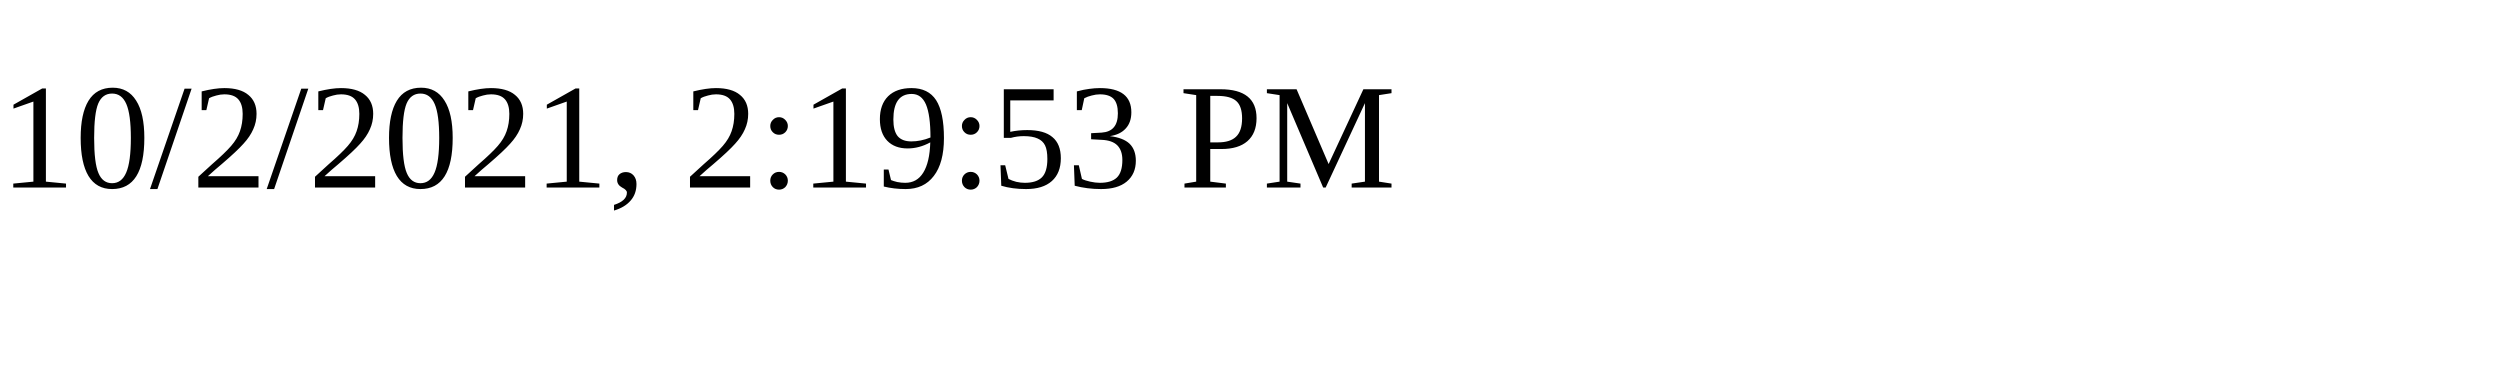
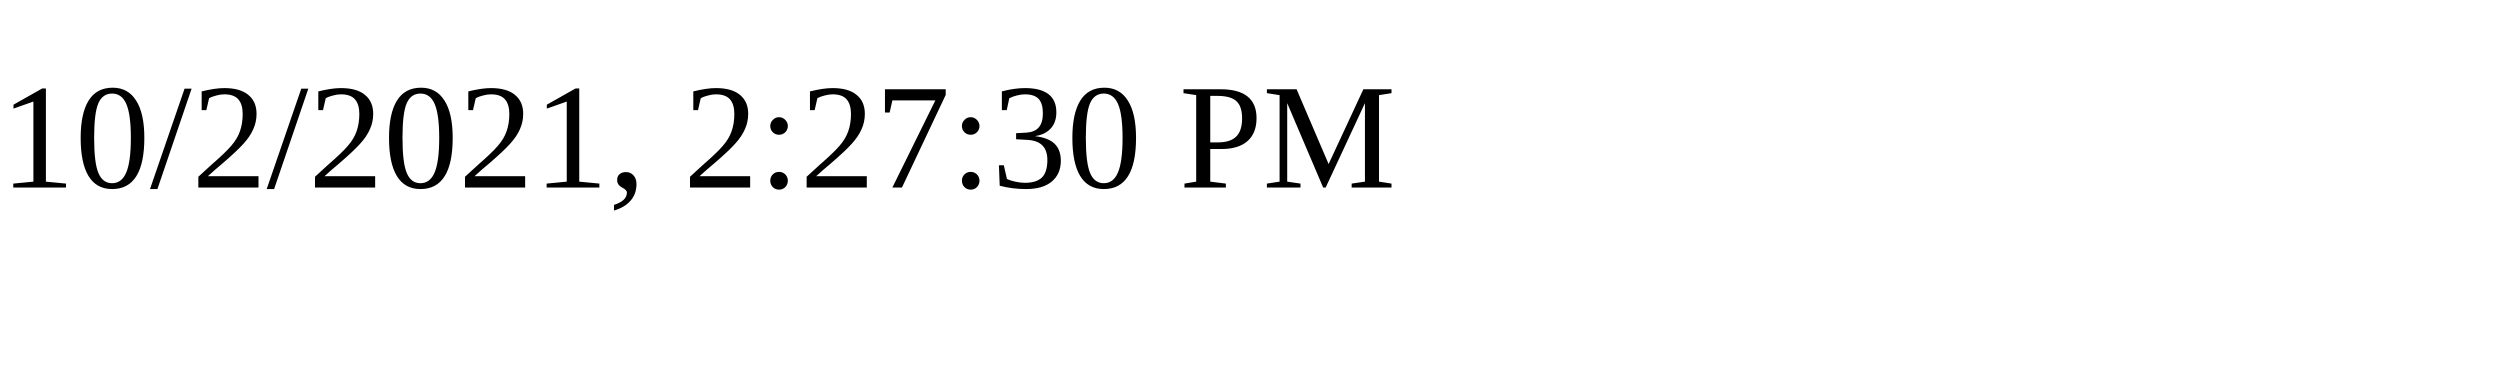
<svg xmlns="http://www.w3.org/2000/svg" height="30" width="200">
-   <text x="0" y="15">10/2/2021, 2:19:53 PM</text>
+   <text x="0" y="15">10/2/2021, 2:27:30 PM</text>
</svg>
